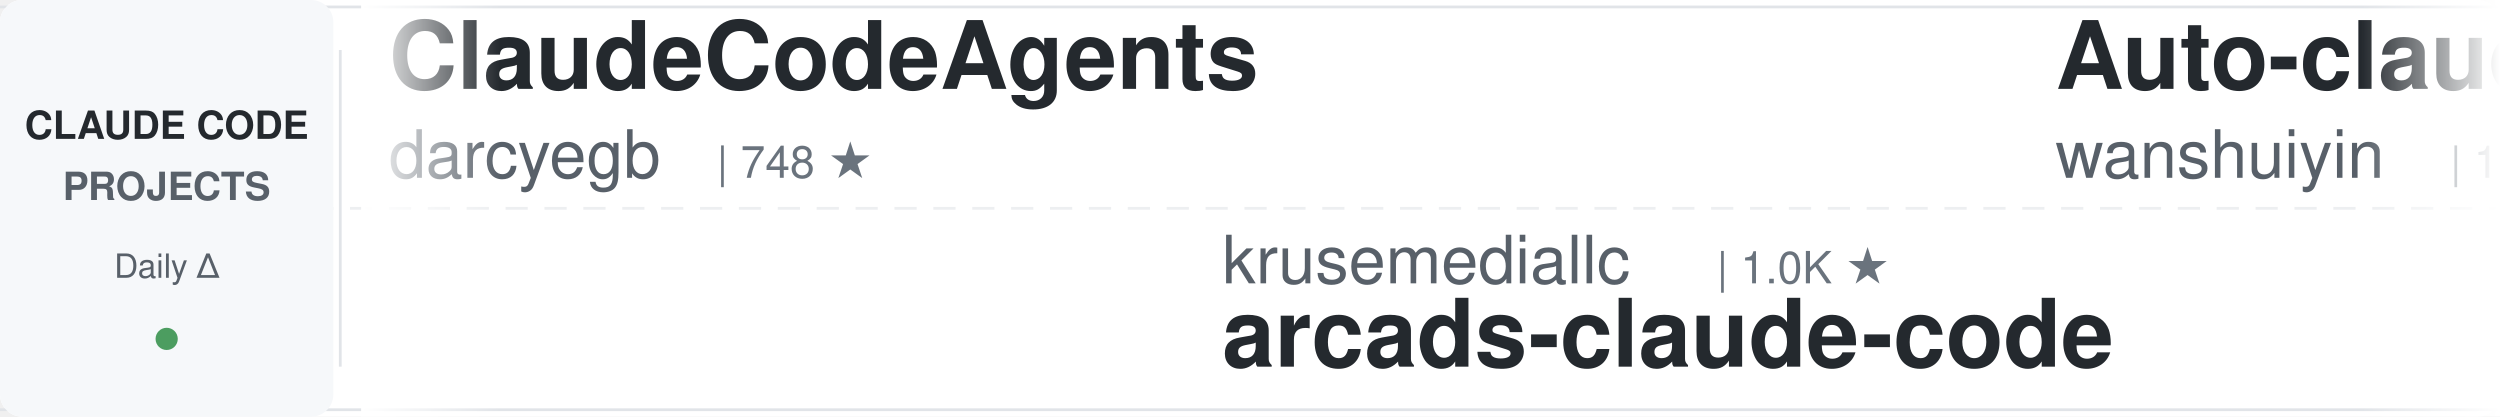
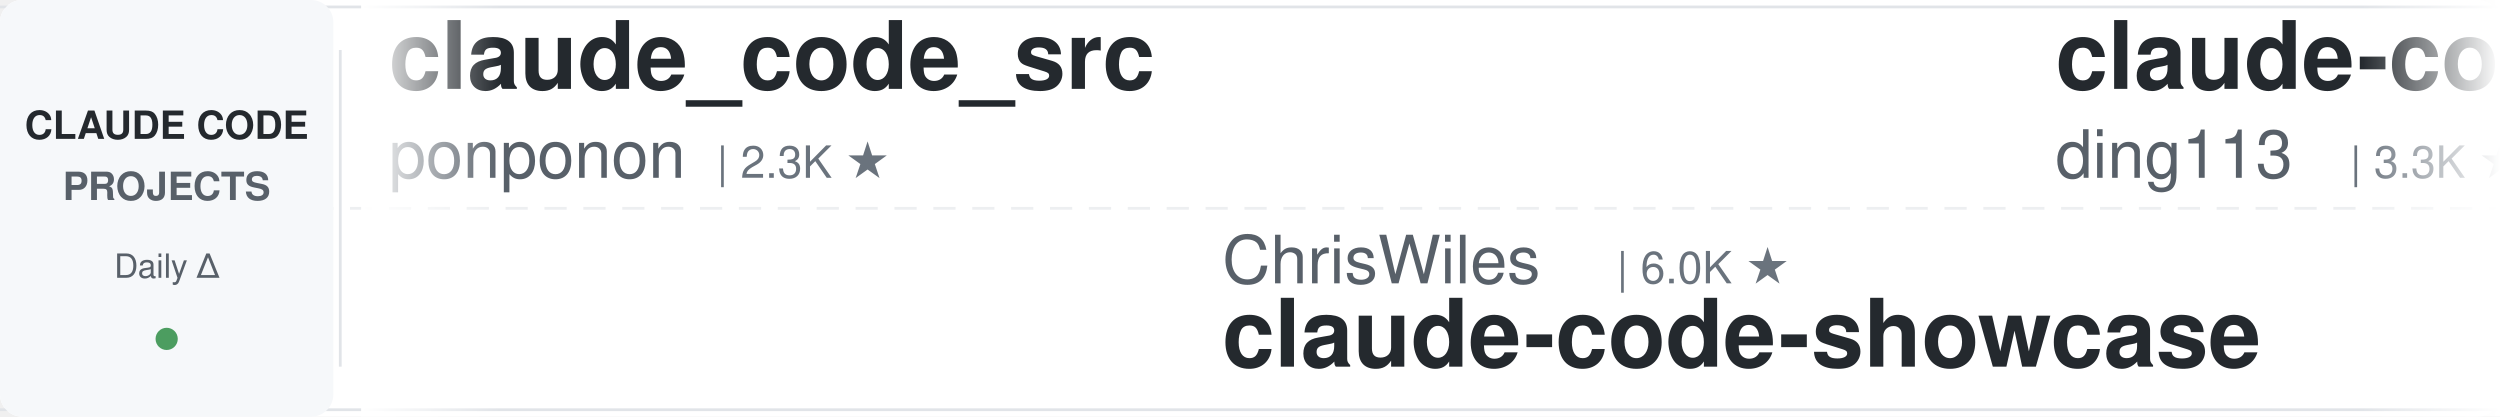
<svg xmlns="http://www.w3.org/2000/svg" width="900" height="150">
  <defs>
    <linearGradient id="leftFade" x1="0%" y1="0%" x2="100%" y2="0%">
      <stop offset="0%" style="stop-color:#ffffff;stop-opacity:1" />
      <stop offset="100%" style="stop-color:#ffffff;stop-opacity:0" />
    </linearGradient>
    <linearGradient id="rightFade" x1="0%" y1="0%" x2="100%" y2="0%">
      <stop offset="0%" style="stop-color:#ffffff;stop-opacity:0" />
      <stop offset="100%" style="stop-color:#ffffff;stop-opacity:1" />
    </linearGradient>
  </defs>
  <rect width="900" height="150" fill="#ffffff" rx="8" />
  <rect x="0" y="2" width="900" height="1" fill="#e1e4e8" />
  <rect x="0" y="147" width="900" height="1" fill="#e1e4e8" />
  <line x1="0" y1="75" x2="900" y2="75" stroke="#e1e4e8" stroke-width="1" stroke-dasharray="8 6" opacity="0.6" />
  <rect x="0" y="0" width="120" height="150" fill="#f6f8fa" rx="8" />
  <text x="60" y="50" font-family="-apple-system, BlinkMacSystemFont, 'Segoe UI', Helvetica, Arial, sans-serif" font-size="14" font-weight="600" fill="#24292e" text-anchor="middle">CLAUDE CODE</text>
  <text x="60" y="72" font-family="-apple-system, BlinkMacSystemFont, 'Segoe UI', Helvetica, Arial, sans-serif" font-size="14" font-weight="600" fill="#586069" text-anchor="middle">PROJECTS</text>
  <text x="60" y="100" font-family="-apple-system, BlinkMacSystemFont, 'Segoe UI', Helvetica, Arial, sans-serif" font-size="12" font-weight="500" fill="#586069" text-anchor="middle">Daily Δ</text>
  <circle cx="60" cy="122" r="4" fill="#22863a" opacity="0.8" />
  <rect x="122" y="18" width="1" height="114" fill="#e1e4e8" />
  <clipPath id="tickerClip">
    <rect x="130" y="0" width="770" height="150" />
  </clipPath>
  <g clip-path="url(#tickerClip)">
    <g id="tickerItems">
      <animateTransform attributeName="transform" attributeType="XML" type="translate" from="0 0" to="-3000 0" dur="54s" repeatCount="indefinite" />
      <g transform="translate(0, 0)">
-         <text x="140" y="32" font-family="-apple-system, BlinkMacSystemFont, 'Segoe UI', Helvetica, Arial, sans-serif" font-size="34" font-weight="600" fill="#24292e">ClaudeCodeAgents</text>
-         <text x="140" y="64" font-family="-apple-system, BlinkMacSystemFont, 'Segoe UI', Helvetica, Arial, sans-serif" font-size="24" font-weight="400" fill="#586069">darcyegb</text>
-         <text x="258" y="64" font-family="-apple-system, BlinkMacSystemFont, 'Segoe UI', Helvetica, Arial, sans-serif" font-size="16" font-weight="500" fill="#6a737d">| 748 ★</text>
+         <text x="140" y="32" font-family="-apple-system, BlinkMacSystemFont, 'Segoe UI', Helvetica, Arial, sans-serif" font-size="34" font-weight="600" fill="#24292e">claude_code_src</text>
+         <text x="140" y="64" font-family="-apple-system, BlinkMacSystemFont, 'Segoe UI', Helvetica, Arial, sans-serif" font-size="24" font-weight="400" fill="#586069">ponponon</text>
+         <text x="258" y="64" font-family="-apple-system, BlinkMacSystemFont, 'Segoe UI', Helvetica, Arial, sans-serif" font-size="16" font-weight="500" fill="#6a737d">| 2.3K ★</text>
      </g>
      <g transform="translate(300, 0)">
-         <text x="140" y="102" font-family="-apple-system, BlinkMacSystemFont, 'Segoe UI', Helvetica, Arial, sans-serif" font-size="24" font-weight="400" fill="#586069">krusemediallc</text>
-         <text x="318" y="102" font-family="-apple-system, BlinkMacSystemFont, 'Segoe UI', Helvetica, Arial, sans-serif" font-size="16" font-weight="500" fill="#6a737d">| 1.0K ★</text>
-         <text x="140" y="132" font-family="-apple-system, BlinkMacSystemFont, 'Segoe UI', Helvetica, Arial, sans-serif" font-size="34" font-weight="600" fill="#24292e">arcads-claude-code</text>
+         <text x="140" y="102" font-family="-apple-system, BlinkMacSystemFont, 'Segoe UI', Helvetica, Arial, sans-serif" font-size="24" font-weight="400" fill="#586069">ChrisWiles</text>
+         <text x="282" y="102" font-family="-apple-system, BlinkMacSystemFont, 'Segoe UI', Helvetica, Arial, sans-serif" font-size="16" font-weight="500" fill="#6a737d">| 6.0K ★</text>
+         <text x="140" y="132" font-family="-apple-system, BlinkMacSystemFont, 'Segoe UI', Helvetica, Arial, sans-serif" font-size="34" font-weight="600" fill="#24292e">claude-code-showcase</text>
      </g>
      <g transform="translate(600, 0)">
-         <text x="140" y="32" font-family="-apple-system, BlinkMacSystemFont, 'Segoe UI', Helvetica, Arial, sans-serif" font-size="34" font-weight="600" fill="#24292e">Auto-claude-code-researc...</text>
-         <text x="140" y="64" font-family="-apple-system, BlinkMacSystemFont, 'Segoe UI', Helvetica, Arial, sans-serif" font-size="24" font-weight="400" fill="#586069">wanshuiyin</text>
-         <text x="282" y="64" font-family="-apple-system, BlinkMacSystemFont, 'Segoe UI', Helvetica, Arial, sans-serif" font-size="16" font-weight="500" fill="#6a737d">| 13.6K ★</text>
+         <text x="140" y="32" font-family="-apple-system, BlinkMacSystemFont, 'Segoe UI', Helvetica, Arial, sans-serif" font-size="34" font-weight="600" fill="#24292e">claude-code-hub</text>
+         <text x="140" y="64" font-family="-apple-system, BlinkMacSystemFont, 'Segoe UI', Helvetica, Arial, sans-serif" font-size="24" font-weight="400" fill="#586069">ding113</text>
+         <text x="246" y="64" font-family="-apple-system, BlinkMacSystemFont, 'Segoe UI', Helvetica, Arial, sans-serif" font-size="16" font-weight="500" fill="#6a737d">| 3.3K ★</text>
      </g>
      <g transform="translate(900, 0)">
-         <text x="140" y="102" font-family="-apple-system, BlinkMacSystemFont, 'Segoe UI', Helvetica, Arial, sans-serif" font-size="24" font-weight="400" fill="#586069">disler</text>
-         <text x="234" y="102" font-family="-apple-system, BlinkMacSystemFont, 'Segoe UI', Helvetica, Arial, sans-serif" font-size="16" font-weight="500" fill="#6a737d">| 1.5K ★</text>
-         <text x="140" y="132" font-family="-apple-system, BlinkMacSystemFont, 'Segoe UI', Helvetica, Arial, sans-serif" font-size="34" font-weight="600" fill="#24292e">pi-vs-claude-code</text>
+         <text x="140" y="102" font-family="-apple-system, BlinkMacSystemFont, 'Segoe UI', Helvetica, Arial, sans-serif" font-size="24" font-weight="400" fill="#586069">repowise-dev</text>
+         <text x="306" y="102" font-family="-apple-system, BlinkMacSystemFont, 'Segoe UI', Helvetica, Arial, sans-serif" font-size="16" font-weight="500" fill="#6a737d">| 1.2K ★</text>
+         <text x="140" y="132" font-family="-apple-system, BlinkMacSystemFont, 'Segoe UI', Helvetica, Arial, sans-serif" font-size="34" font-weight="600" fill="#24292e">claude-code-prompts</text>
      </g>
      <g transform="translate(1200, 0)">
-         <text x="140" y="32" font-family="-apple-system, BlinkMacSystemFont, 'Segoe UI', Helvetica, Arial, sans-serif" font-size="34" font-weight="600" fill="#24292e">claude-code-best-practic...</text>
-         <text x="140" y="64" font-family="-apple-system, BlinkMacSystemFont, 'Segoe UI', Helvetica, Arial, sans-serif" font-size="24" font-weight="400" fill="#586069">shanraisshan</text>
-         <text x="306" y="64" font-family="-apple-system, BlinkMacSystemFont, 'Segoe UI', Helvetica, Arial, sans-serif" font-size="16" font-weight="500" fill="#6a737d">| 63.2K ★</text>
+         <text x="140" y="32" font-family="-apple-system, BlinkMacSystemFont, 'Segoe UI', Helvetica, Arial, sans-serif" font-size="34" font-weight="600" fill="#24292e">claude-code-base-action</text>
+         <text x="140" y="64" font-family="-apple-system, BlinkMacSystemFont, 'Segoe UI', Helvetica, Arial, sans-serif" font-size="24" font-weight="400" fill="#586069">anthropics</text>
+         <text x="282" y="64" font-family="-apple-system, BlinkMacSystemFont, 'Segoe UI', Helvetica, Arial, sans-serif" font-size="16" font-weight="500" fill="#6a737d">| 918 ★</text>
      </g>
      <g transform="translate(1500, 0)">
-         <text x="140" y="102" font-family="-apple-system, BlinkMacSystemFont, 'Segoe UI', Helvetica, Arial, sans-serif" font-size="24" font-weight="400" fill="#586069">huangserva</text>
-         <text x="282" y="102" font-family="-apple-system, BlinkMacSystemFont, 'Segoe UI', Helvetica, Arial, sans-serif" font-size="16" font-weight="500" fill="#6a737d">| 622 ★</text>
-         <text x="140" y="132" font-family="-apple-system, BlinkMacSystemFont, 'Segoe UI', Helvetica, Arial, sans-serif" font-size="34" font-weight="600" fill="#24292e">claude-code-cli</text>
+         <text x="140" y="102" font-family="-apple-system, BlinkMacSystemFont, 'Segoe UI', Helvetica, Arial, sans-serif" font-size="24" font-weight="400" fill="#586069">davila7</text>
+         <text x="246" y="102" font-family="-apple-system, BlinkMacSystemFont, 'Segoe UI', Helvetica, Arial, sans-serif" font-size="16" font-weight="500" fill="#6a737d">| 29.8K ★</text>
+         <text x="140" y="132" font-family="-apple-system, BlinkMacSystemFont, 'Segoe UI', Helvetica, Arial, sans-serif" font-size="34" font-weight="600" fill="#24292e">claude-code-templates</text>
      </g>
      <g transform="translate(1800, 0)">
-         <text x="140" y="32" font-family="-apple-system, BlinkMacSystemFont, 'Segoe UI', Helvetica, Arial, sans-serif" font-size="34" font-weight="600" fill="#24292e">claude-code-router</text>
-         <text x="140" y="64" font-family="-apple-system, BlinkMacSystemFont, 'Segoe UI', Helvetica, Arial, sans-serif" font-size="24" font-weight="400" fill="#586069">musistudio</text>
-         <text x="282" y="64" font-family="-apple-system, BlinkMacSystemFont, 'Segoe UI', Helvetica, Arial, sans-serif" font-size="16" font-weight="500" fill="#6a737d">| 36.0K ★</text>
+         <text x="140" y="32" font-family="-apple-system, BlinkMacSystemFont, 'Segoe UI', Helvetica, Arial, sans-serif" font-size="34" font-weight="600" fill="#24292e">andrej-karpathy-skills</text>
+         <text x="140" y="64" font-family="-apple-system, BlinkMacSystemFont, 'Segoe UI', Helvetica, Arial, sans-serif" font-size="24" font-weight="400" fill="#586069">multica-ai</text>
+         <text x="282" y="64" font-family="-apple-system, BlinkMacSystemFont, 'Segoe UI', Helvetica, Arial, sans-serif" font-size="16" font-weight="500" fill="#6a737d">| 194.7K ★</text>
      </g>
      <g transform="translate(2100, 0)">
-         <text x="140" y="102" font-family="-apple-system, BlinkMacSystemFont, 'Segoe UI', Helvetica, Arial, sans-serif" font-size="24" font-weight="400" fill="#586069">RichardAtCT</text>
-         <text x="294" y="102" font-family="-apple-system, BlinkMacSystemFont, 'Segoe UI', Helvetica, Arial, sans-serif" font-size="16" font-weight="500" fill="#6a737d">| 2.7K ★</text>
-         <text x="140" y="132" font-family="-apple-system, BlinkMacSystemFont, 'Segoe UI', Helvetica, Arial, sans-serif" font-size="34" font-weight="600" fill="#24292e">claude-code-telegram</text>
+         <text x="140" y="102" font-family="-apple-system, BlinkMacSystemFont, 'Segoe UI', Helvetica, Arial, sans-serif" font-size="24" font-weight="400" fill="#586069">simonw</text>
+         <text x="234" y="102" font-family="-apple-system, BlinkMacSystemFont, 'Segoe UI', Helvetica, Arial, sans-serif" font-size="16" font-weight="500" fill="#6a737d">| 1.6K ★</text>
+         <text x="140" y="132" font-family="-apple-system, BlinkMacSystemFont, 'Segoe UI', Helvetica, Arial, sans-serif" font-size="34" font-weight="600" fill="#24292e">claude-code-transcripts</text>
      </g>
      <g transform="translate(2400, 0)">
-         <text x="140" y="32" font-family="-apple-system, BlinkMacSystemFont, 'Segoe UI', Helvetica, Arial, sans-serif" font-size="34" font-weight="600" fill="#24292e">claude-code-video-toolki...</text>
-         <text x="140" y="64" font-family="-apple-system, BlinkMacSystemFont, 'Segoe UI', Helvetica, Arial, sans-serif" font-size="24" font-weight="400" fill="#586069">digitalsamba</text>
-         <text x="306" y="64" font-family="-apple-system, BlinkMacSystemFont, 'Segoe UI', Helvetica, Arial, sans-serif" font-size="16" font-weight="500" fill="#6a737d">| 1.8K ★</text>
+         <text x="140" y="32" font-family="-apple-system, BlinkMacSystemFont, 'Segoe UI', Helvetica, Arial, sans-serif" font-size="34" font-weight="600" fill="#24292e">learn-claude-code</text>
+         <text x="140" y="64" font-family="-apple-system, BlinkMacSystemFont, 'Segoe UI', Helvetica, Arial, sans-serif" font-size="24" font-weight="400" fill="#586069">shareAI-lab</text>
+         <text x="294" y="64" font-family="-apple-system, BlinkMacSystemFont, 'Segoe UI', Helvetica, Arial, sans-serif" font-size="16" font-weight="500" fill="#6a737d">| 71.7K ★</text>
      </g>
      <g transform="translate(2700, 0)">
-         <text x="140" y="102" font-family="-apple-system, BlinkMacSystemFont, 'Segoe UI', Helvetica, Arial, sans-serif" font-size="24" font-weight="400" fill="#586069">diet103</text>
-         <text x="246" y="102" font-family="-apple-system, BlinkMacSystemFont, 'Segoe UI', Helvetica, Arial, sans-serif" font-size="16" font-weight="500" fill="#6a737d">| 10.0K ★</text>
-         <text x="140" y="132" font-family="-apple-system, BlinkMacSystemFont, 'Segoe UI', Helvetica, Arial, sans-serif" font-size="34" font-weight="600" fill="#24292e">claude-code-infrastructu...</text>
+         <text x="140" y="102" font-family="-apple-system, BlinkMacSystemFont, 'Segoe UI', Helvetica, Arial, sans-serif" font-size="24" font-weight="400" fill="#586069">Yuyz0112</text>
+         <text x="258" y="102" font-family="-apple-system, BlinkMacSystemFont, 'Segoe UI', Helvetica, Arial, sans-serif" font-size="16" font-weight="500" fill="#6a737d">| 2.4K ★</text>
+         <text x="140" y="132" font-family="-apple-system, BlinkMacSystemFont, 'Segoe UI', Helvetica, Arial, sans-serif" font-size="34" font-weight="600" fill="#24292e">claude-code-reverse</text>
      </g>
      <g transform="translate(3000, 0)">
-         <text x="140" y="32" font-family="-apple-system, BlinkMacSystemFont, 'Segoe UI', Helvetica, Arial, sans-serif" font-size="34" font-weight="600" fill="#24292e">ClaudeCodeAgents</text>
-         <text x="140" y="64" font-family="-apple-system, BlinkMacSystemFont, 'Segoe UI', Helvetica, Arial, sans-serif" font-size="24" font-weight="400" fill="#586069">darcyegb</text>
-         <text x="258" y="64" font-family="-apple-system, BlinkMacSystemFont, 'Segoe UI', Helvetica, Arial, sans-serif" font-size="16" font-weight="500" fill="#6a737d">| 748 ★</text>
+         <text x="140" y="32" font-family="-apple-system, BlinkMacSystemFont, 'Segoe UI', Helvetica, Arial, sans-serif" font-size="34" font-weight="600" fill="#24292e">claude_code_src</text>
+         <text x="140" y="64" font-family="-apple-system, BlinkMacSystemFont, 'Segoe UI', Helvetica, Arial, sans-serif" font-size="24" font-weight="400" fill="#586069">ponponon</text>
+         <text x="258" y="64" font-family="-apple-system, BlinkMacSystemFont, 'Segoe UI', Helvetica, Arial, sans-serif" font-size="16" font-weight="500" fill="#6a737d">| 2.3K ★</text>
      </g>
      <g transform="translate(3300, 0)">
-         <text x="140" y="102" font-family="-apple-system, BlinkMacSystemFont, 'Segoe UI', Helvetica, Arial, sans-serif" font-size="24" font-weight="400" fill="#586069">krusemediallc</text>
-         <text x="318" y="102" font-family="-apple-system, BlinkMacSystemFont, 'Segoe UI', Helvetica, Arial, sans-serif" font-size="16" font-weight="500" fill="#6a737d">| 1.0K ★</text>
-         <text x="140" y="132" font-family="-apple-system, BlinkMacSystemFont, 'Segoe UI', Helvetica, Arial, sans-serif" font-size="34" font-weight="600" fill="#24292e">arcads-claude-code</text>
+         <text x="140" y="102" font-family="-apple-system, BlinkMacSystemFont, 'Segoe UI', Helvetica, Arial, sans-serif" font-size="24" font-weight="400" fill="#586069">ChrisWiles</text>
+         <text x="282" y="102" font-family="-apple-system, BlinkMacSystemFont, 'Segoe UI', Helvetica, Arial, sans-serif" font-size="16" font-weight="500" fill="#6a737d">| 6.0K ★</text>
+         <text x="140" y="132" font-family="-apple-system, BlinkMacSystemFont, 'Segoe UI', Helvetica, Arial, sans-serif" font-size="34" font-weight="600" fill="#24292e">claude-code-showcase</text>
      </g>
      <g transform="translate(3600, 0)">
-         <text x="140" y="32" font-family="-apple-system, BlinkMacSystemFont, 'Segoe UI', Helvetica, Arial, sans-serif" font-size="34" font-weight="600" fill="#24292e">Auto-claude-code-researc...</text>
-         <text x="140" y="64" font-family="-apple-system, BlinkMacSystemFont, 'Segoe UI', Helvetica, Arial, sans-serif" font-size="24" font-weight="400" fill="#586069">wanshuiyin</text>
-         <text x="282" y="64" font-family="-apple-system, BlinkMacSystemFont, 'Segoe UI', Helvetica, Arial, sans-serif" font-size="16" font-weight="500" fill="#6a737d">| 13.6K ★</text>
+         <text x="140" y="32" font-family="-apple-system, BlinkMacSystemFont, 'Segoe UI', Helvetica, Arial, sans-serif" font-size="34" font-weight="600" fill="#24292e">claude-code-hub</text>
+         <text x="140" y="64" font-family="-apple-system, BlinkMacSystemFont, 'Segoe UI', Helvetica, Arial, sans-serif" font-size="24" font-weight="400" fill="#586069">ding113</text>
+         <text x="246" y="64" font-family="-apple-system, BlinkMacSystemFont, 'Segoe UI', Helvetica, Arial, sans-serif" font-size="16" font-weight="500" fill="#6a737d">| 3.3K ★</text>
      </g>
      <g transform="translate(3900, 0)">
-         <text x="140" y="102" font-family="-apple-system, BlinkMacSystemFont, 'Segoe UI', Helvetica, Arial, sans-serif" font-size="24" font-weight="400" fill="#586069">disler</text>
-         <text x="234" y="102" font-family="-apple-system, BlinkMacSystemFont, 'Segoe UI', Helvetica, Arial, sans-serif" font-size="16" font-weight="500" fill="#6a737d">| 1.5K ★</text>
-         <text x="140" y="132" font-family="-apple-system, BlinkMacSystemFont, 'Segoe UI', Helvetica, Arial, sans-serif" font-size="34" font-weight="600" fill="#24292e">pi-vs-claude-code</text>
+         <text x="140" y="102" font-family="-apple-system, BlinkMacSystemFont, 'Segoe UI', Helvetica, Arial, sans-serif" font-size="24" font-weight="400" fill="#586069">repowise-dev</text>
+         <text x="306" y="102" font-family="-apple-system, BlinkMacSystemFont, 'Segoe UI', Helvetica, Arial, sans-serif" font-size="16" font-weight="500" fill="#6a737d">| 1.2K ★</text>
+         <text x="140" y="132" font-family="-apple-system, BlinkMacSystemFont, 'Segoe UI', Helvetica, Arial, sans-serif" font-size="34" font-weight="600" fill="#24292e">claude-code-prompts</text>
      </g>
    </g>
  </g>
  <rect x="130" y="0" width="50" height="150" fill="url(#leftFade)" />
  <rect x="850" y="0" width="50" height="150" fill="url(#rightFade)" />
</svg>
